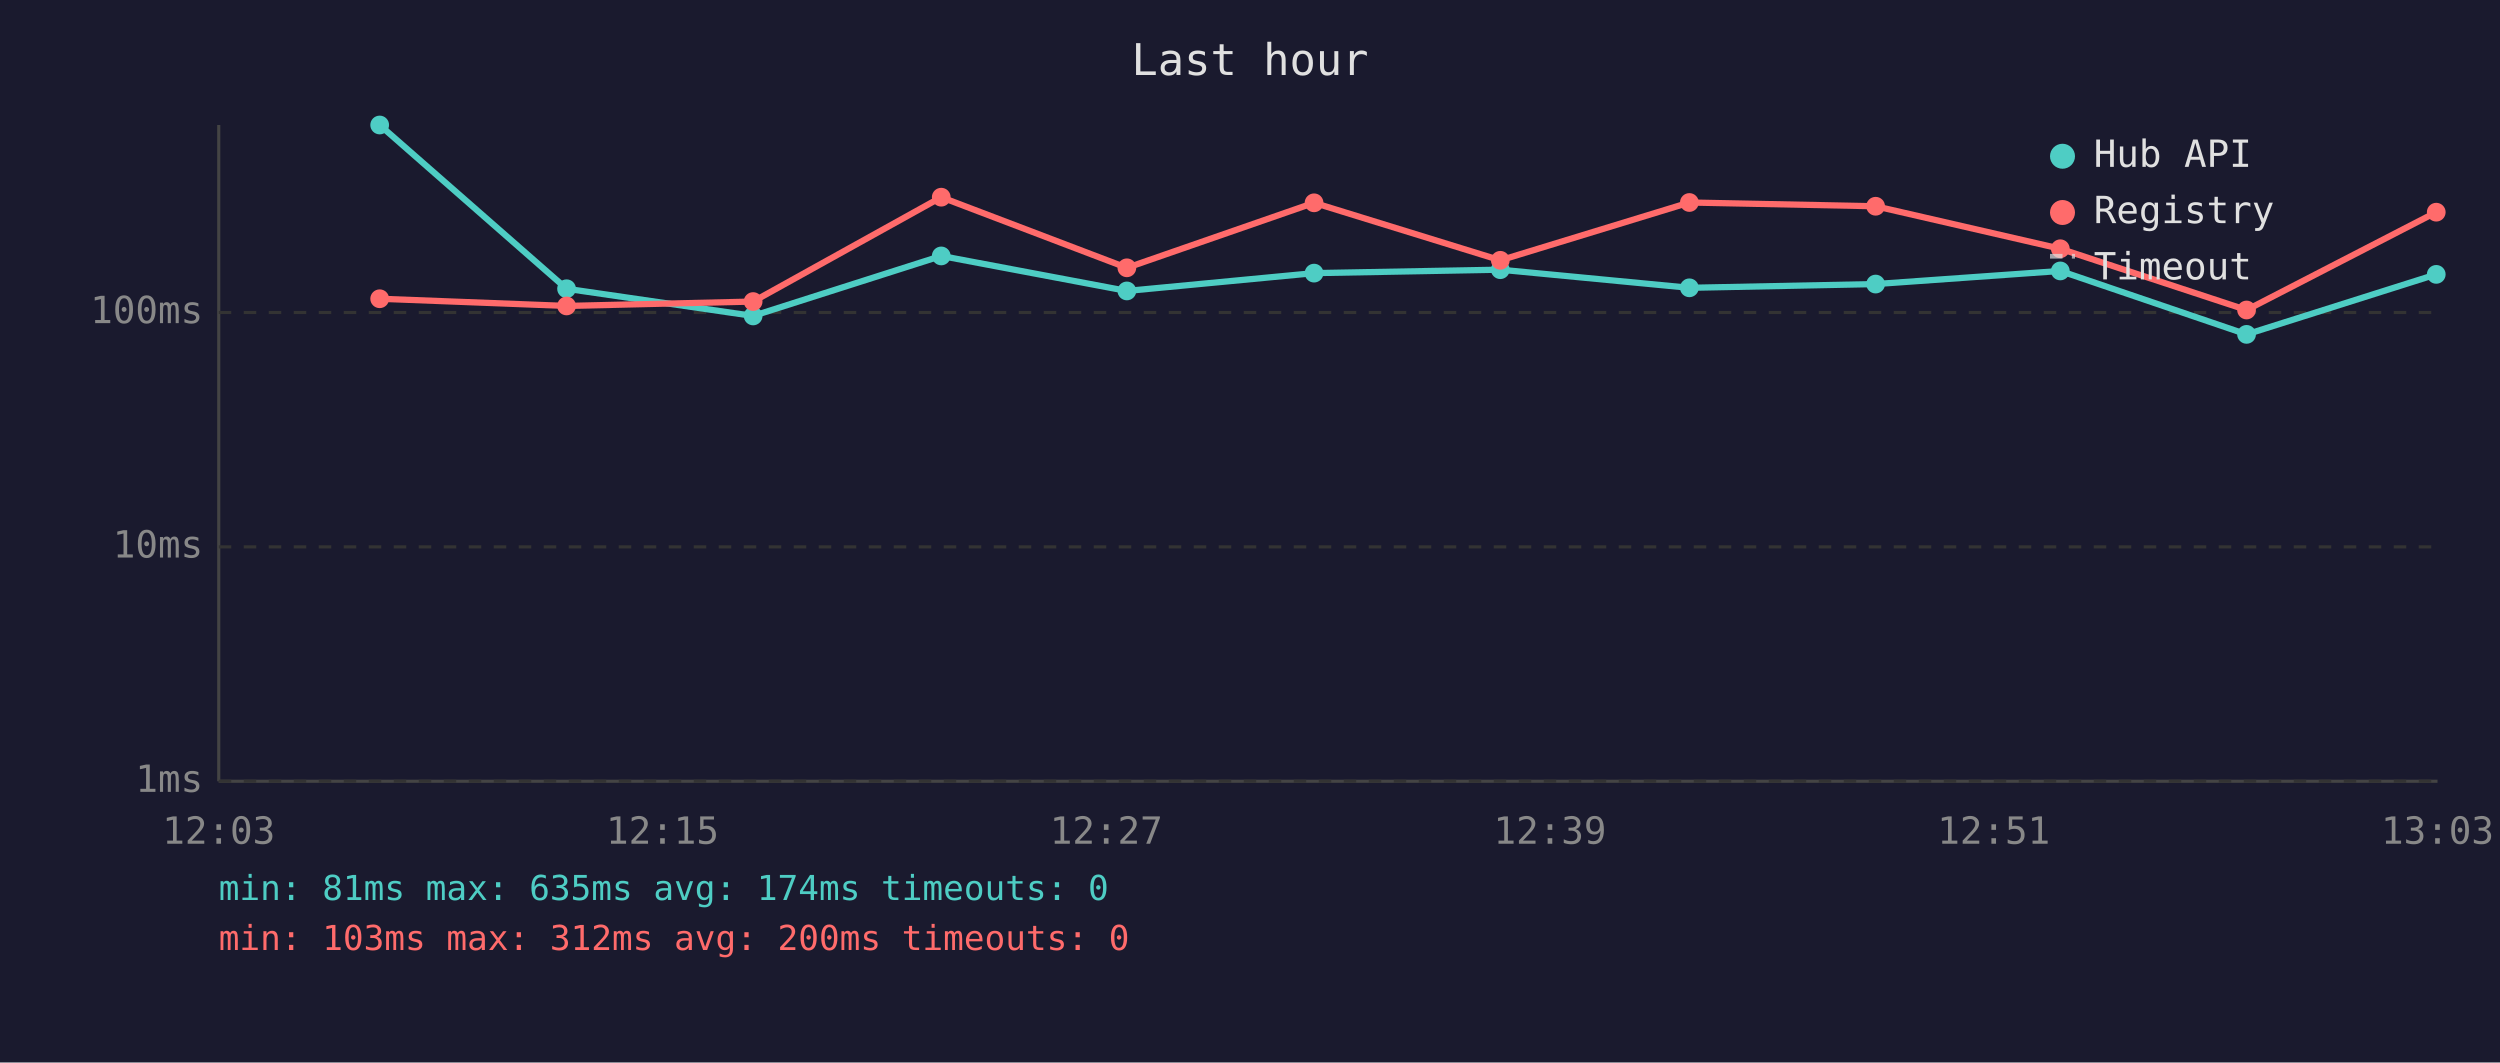
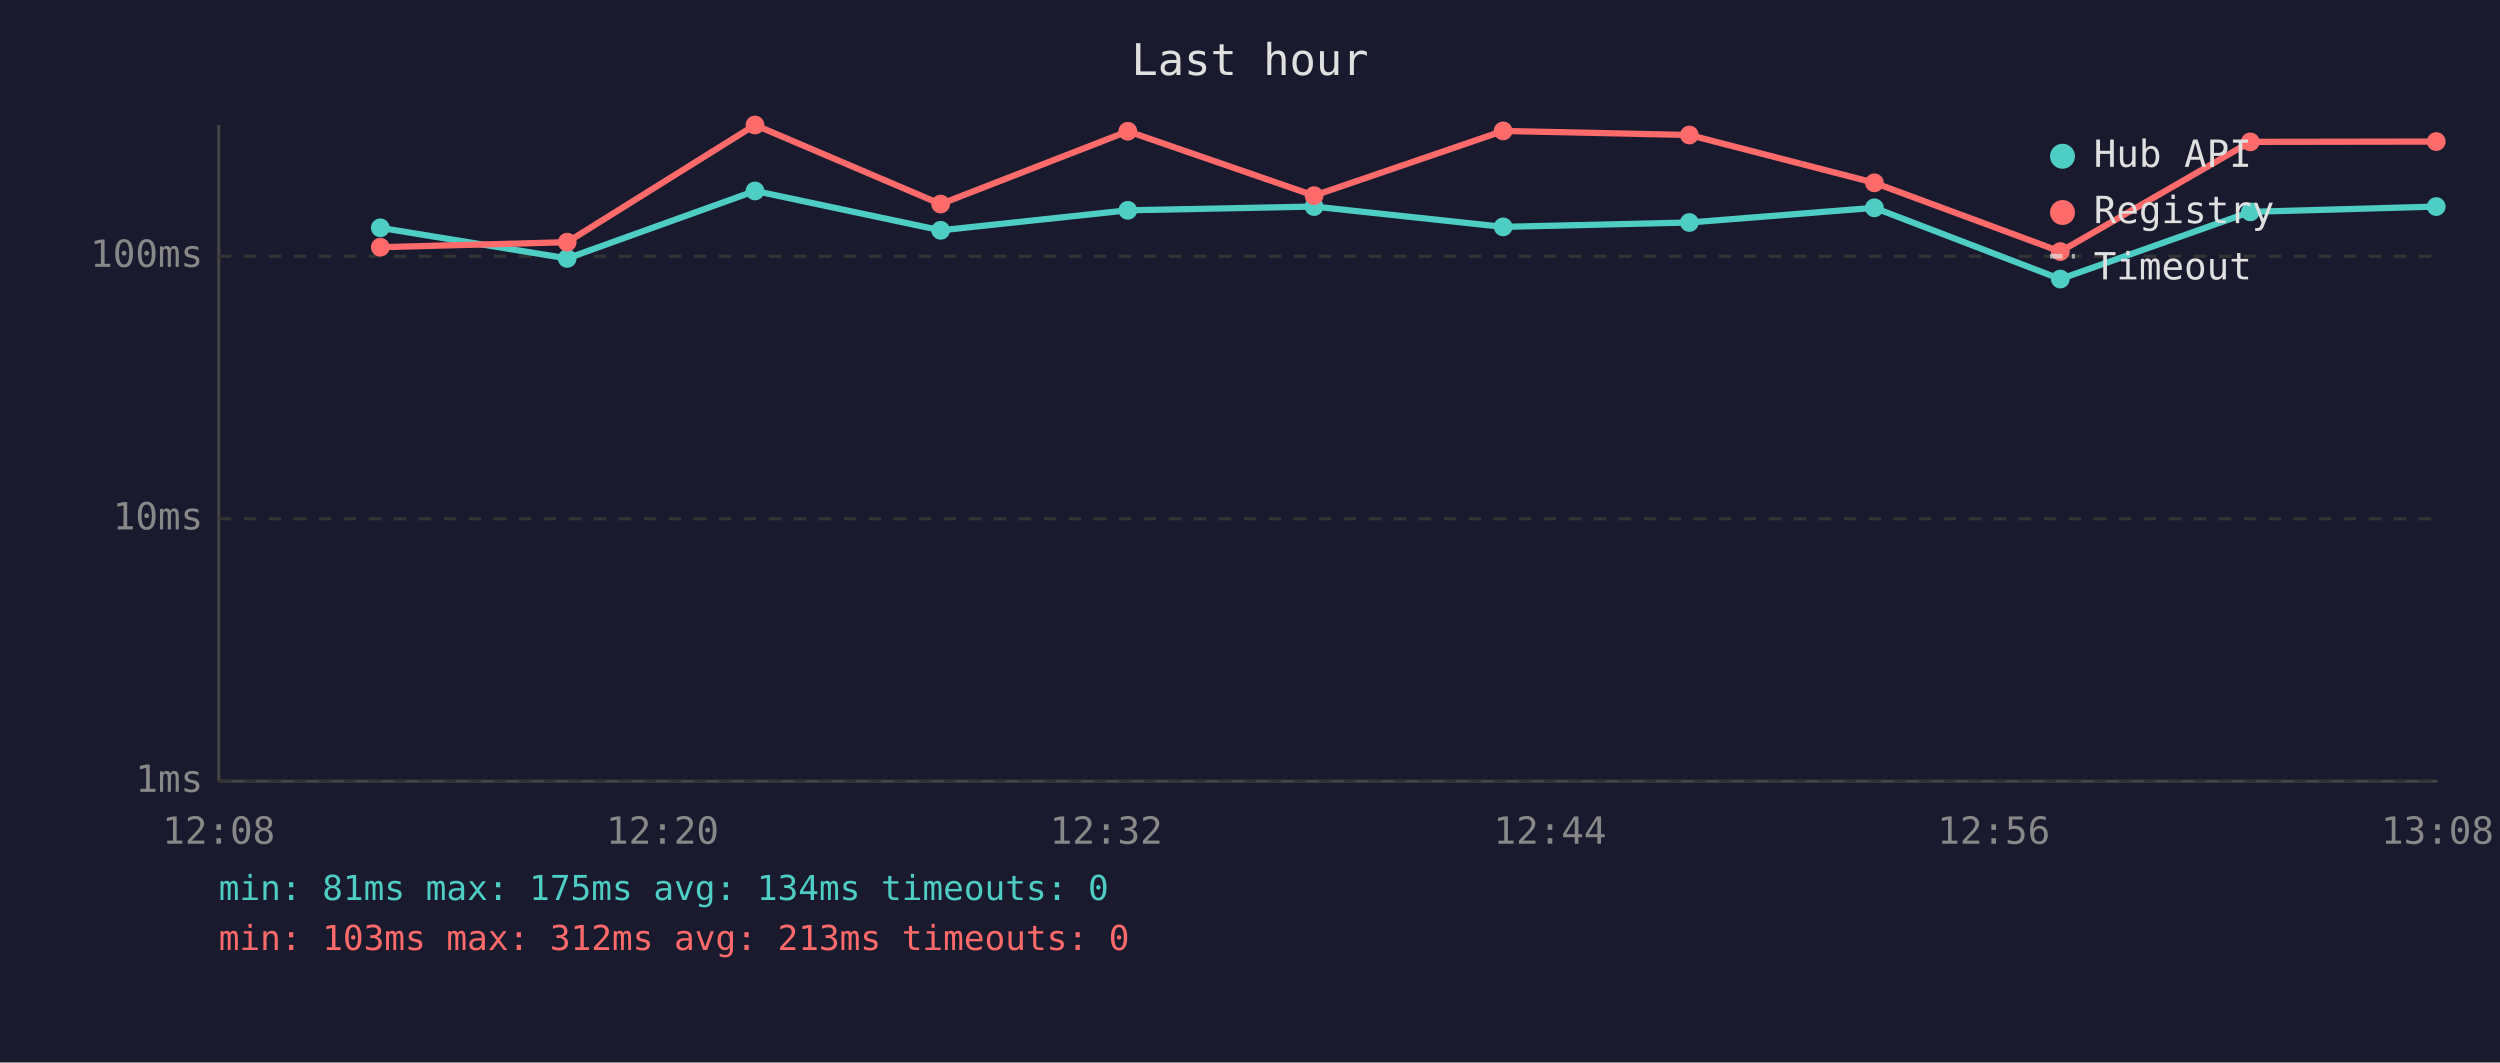
<svg xmlns="http://www.w3.org/2000/svg" viewBox="0 0 800 340" font-family="monospace" font-size="12">
  <rect width="800" height="340" fill="#1a1a2e" />
  <text x="400" y="24" fill="#e0e0e0" font-size="14" text-anchor="middle">Last hour</text>
  <line x1="70" y1="40" x2="70" y2="250" stroke="#444" stroke-width="1" />
  <line x1="70" y1="250" x2="780" y2="250" stroke="#444" stroke-width="1" />
  <line x1="70" y1="250" x2="780" y2="250" stroke="#333" stroke-width="1" stroke-dasharray="4" />
  <text x="65" y="250" fill="#888" text-anchor="end" dominant-baseline="middle">1ms</text>
-   <line x1="70" y1="175" x2="780" y2="175" stroke="#333" stroke-width="1" stroke-dasharray="4" />
-   <text x="65" y="175" fill="#888" text-anchor="end" dominant-baseline="middle">10ms</text>
-   <line x1="70" y1="100" x2="780" y2="100" stroke="#333" stroke-width="1" stroke-dasharray="4" />
-   <text x="65" y="100" fill="#888" text-anchor="end" dominant-baseline="middle">100ms</text>
-   <text x="70" y="270" fill="#888" text-anchor="middle">12:03</text>
-   <text x="212" y="270" fill="#888" text-anchor="middle">12:15</text>
-   <text x="354" y="270" fill="#888" text-anchor="middle">12:27</text>
-   <text x="496" y="270" fill="#888" text-anchor="middle">12:39</text>
-   <text x="638" y="270" fill="#888" text-anchor="middle">12:51</text>
-   <text x="780" y="270" fill="#888" text-anchor="middle">13:03</text>
-   <polyline points="121.5,40.0 181.3,92.4 241.0,101.1 301.2,81.9 360.6,93.1 420.5,87.4 480.1,86.3 540.6,92.1 600.2,90.9 659.3,86.7 718.9,107.0 779.6,87.8" fill="none" stroke="#4ecdc4" stroke-width="2" opacity="1" />
-   <circle cx="121.5" cy="40.0" r="3" fill="#4ecdc4" />
-   <circle cx="181.3" cy="92.4" r="3" fill="#4ecdc4" />
-   <circle cx="241.0" cy="101.1" r="3" fill="#4ecdc4" />
-   <circle cx="301.2" cy="81.9" r="3" fill="#4ecdc4" />
-   <circle cx="360.6" cy="93.1" r="3" fill="#4ecdc4" />
-   <circle cx="420.5" cy="87.4" r="3" fill="#4ecdc4" />
-   <circle cx="480.1" cy="86.3" r="3" fill="#4ecdc4" />
-   <circle cx="540.6" cy="92.1" r="3" fill="#4ecdc4" />
-   <circle cx="600.2" cy="90.9" r="3" fill="#4ecdc4" />
-   <circle cx="659.3" cy="86.7" r="3" fill="#4ecdc4" />
-   <circle cx="718.9" cy="107.0" r="3" fill="#4ecdc4" />
-   <circle cx="779.6" cy="87.8" r="3" fill="#4ecdc4" />
-   <polyline points="121.5,95.6 181.3,97.9 241.0,96.5 301.2,63.1 360.6,85.7 420.5,64.9 480.1,83.3 540.6,64.8 600.2,66.0 659.3,79.6 718.9,99.2 779.6,67.9" fill="none" stroke="#ff6b6b" stroke-width="2" opacity="1" />
-   <circle cx="121.5" cy="95.6" r="3" fill="#ff6b6b" />
-   <circle cx="181.3" cy="97.9" r="3" fill="#ff6b6b" />
-   <circle cx="241.0" cy="96.5" r="3" fill="#ff6b6b" />
-   <circle cx="301.2" cy="63.1" r="3" fill="#ff6b6b" />
-   <circle cx="360.6" cy="85.7" r="3" fill="#ff6b6b" />
-   <circle cx="420.5" cy="64.9" r="3" fill="#ff6b6b" />
-   <circle cx="480.1" cy="83.3" r="3" fill="#ff6b6b" />
-   <circle cx="540.6" cy="64.8" r="3" fill="#ff6b6b" />
-   <circle cx="600.2" cy="66.0" r="3" fill="#ff6b6b" />
-   <circle cx="659.3" cy="79.6" r="3" fill="#ff6b6b" />
-   <circle cx="718.9" cy="99.2" r="3" fill="#ff6b6b" />
-   <circle cx="779.6" cy="67.9" r="3" fill="#ff6b6b" />
+   <line x1="70" y1="166" x2="780" y2="166" stroke="#333" stroke-width="1" stroke-dasharray="4" />
+   <text x="65" y="166" fill="#888" text-anchor="end" dominant-baseline="middle">10ms</text>
+   <line x1="70" y1="82" x2="780" y2="82" stroke="#333" stroke-width="1" stroke-dasharray="4" />
+   <text x="65" y="82" fill="#888" text-anchor="end" dominant-baseline="middle">100ms</text>
+   <text x="70" y="270" fill="#888" text-anchor="middle">12:08</text>
+   <text x="212" y="270" fill="#888" text-anchor="middle">12:20</text>
+   <text x="354" y="270" fill="#888" text-anchor="middle">12:32</text>
+   <text x="496" y="270" fill="#888" text-anchor="middle">12:44</text>
+   <text x="638" y="270" fill="#888" text-anchor="middle">12:56</text>
+   <text x="780" y="270" fill="#888" text-anchor="middle">13:08</text>
+   <polyline points="121.7,72.9 181.5,82.7 241.6,61.1 301.0,73.7 360.9,67.3 420.5,66.1 481.0,72.6 540.6,71.2 599.8,66.5 659.3,89.3 720.1,67.8 779.6,66.1" fill="none" stroke="#4ecdc4" stroke-width="2" opacity="1" />
+   <circle cx="121.7" cy="72.9" r="3" fill="#4ecdc4" />
+   <circle cx="181.5" cy="82.7" r="3" fill="#4ecdc4" />
+   <circle cx="241.6" cy="61.1" r="3" fill="#4ecdc4" />
+   <circle cx="301.0" cy="73.7" r="3" fill="#4ecdc4" />
+   <circle cx="360.9" cy="67.3" r="3" fill="#4ecdc4" />
+   <circle cx="420.5" cy="66.1" r="3" fill="#4ecdc4" />
+   <circle cx="481.0" cy="72.6" r="3" fill="#4ecdc4" />
+   <circle cx="540.6" cy="71.2" r="3" fill="#4ecdc4" />
+   <circle cx="599.8" cy="66.5" r="3" fill="#4ecdc4" />
+   <circle cx="659.3" cy="89.3" r="3" fill="#4ecdc4" />
+   <circle cx="720.1" cy="67.8" r="3" fill="#4ecdc4" />
+   <circle cx="779.6" cy="66.1" r="3" fill="#4ecdc4" />
+   <polyline points="121.7,79.1 181.5,77.5 241.6,40.0 301.0,65.3 360.9,42.0 420.5,62.6 481.0,41.9 540.6,43.2 599.8,58.5 659.3,80.5 720.1,45.4 779.6,45.3" fill="none" stroke="#ff6b6b" stroke-width="2" opacity="1" />
+   <circle cx="121.7" cy="79.1" r="3" fill="#ff6b6b" />
+   <circle cx="181.5" cy="77.5" r="3" fill="#ff6b6b" />
+   <circle cx="241.6" cy="40.0" r="3" fill="#ff6b6b" />
+   <circle cx="301.0" cy="65.3" r="3" fill="#ff6b6b" />
+   <circle cx="360.9" cy="42.0" r="3" fill="#ff6b6b" />
+   <circle cx="420.5" cy="62.6" r="3" fill="#ff6b6b" />
+   <circle cx="481.0" cy="41.9" r="3" fill="#ff6b6b" />
+   <circle cx="540.6" cy="43.2" r="3" fill="#ff6b6b" />
+   <circle cx="599.8" cy="58.5" r="3" fill="#ff6b6b" />
+   <circle cx="659.3" cy="80.5" r="3" fill="#ff6b6b" />
+   <circle cx="720.1" cy="45.4" r="3" fill="#ff6b6b" />
+   <circle cx="779.6" cy="45.3" r="3" fill="#ff6b6b" />
  <circle cx="660" cy="50" r="4" fill="#4ecdc4" />
  <text x="670" y="50" fill="#e0e0e0" dominant-baseline="middle">Hub API</text>
  <circle cx="660" cy="68" r="4" fill="#ff6b6b" />
  <text x="670" y="68" fill="#e0e0e0" dominant-baseline="middle">Registry</text>
  <line x1="656" y1="82" x2="664" y2="82" stroke="#e0e0e0" stroke-width="1.5" stroke-dasharray="4,3" opacity="0.7" />
  <text x="670" y="86" fill="#e0e0e0" dominant-baseline="middle">Timeout</text>
-   <text x="70" y="288" fill="#4ecdc4" font-size="11">min: 81ms  max: 635ms  avg: 174ms  timeouts: 0</text>
-   <text x="70" y="304" fill="#ff6b6b" font-size="11">min: 103ms  max: 312ms  avg: 200ms  timeouts: 0</text>
+   <text x="70" y="288" fill="#4ecdc4" font-size="11">min: 81ms  max: 175ms  avg: 134ms  timeouts: 0</text>
+   <text x="70" y="304" fill="#ff6b6b" font-size="11">min: 103ms  max: 312ms  avg: 213ms  timeouts: 0</text>
</svg>
